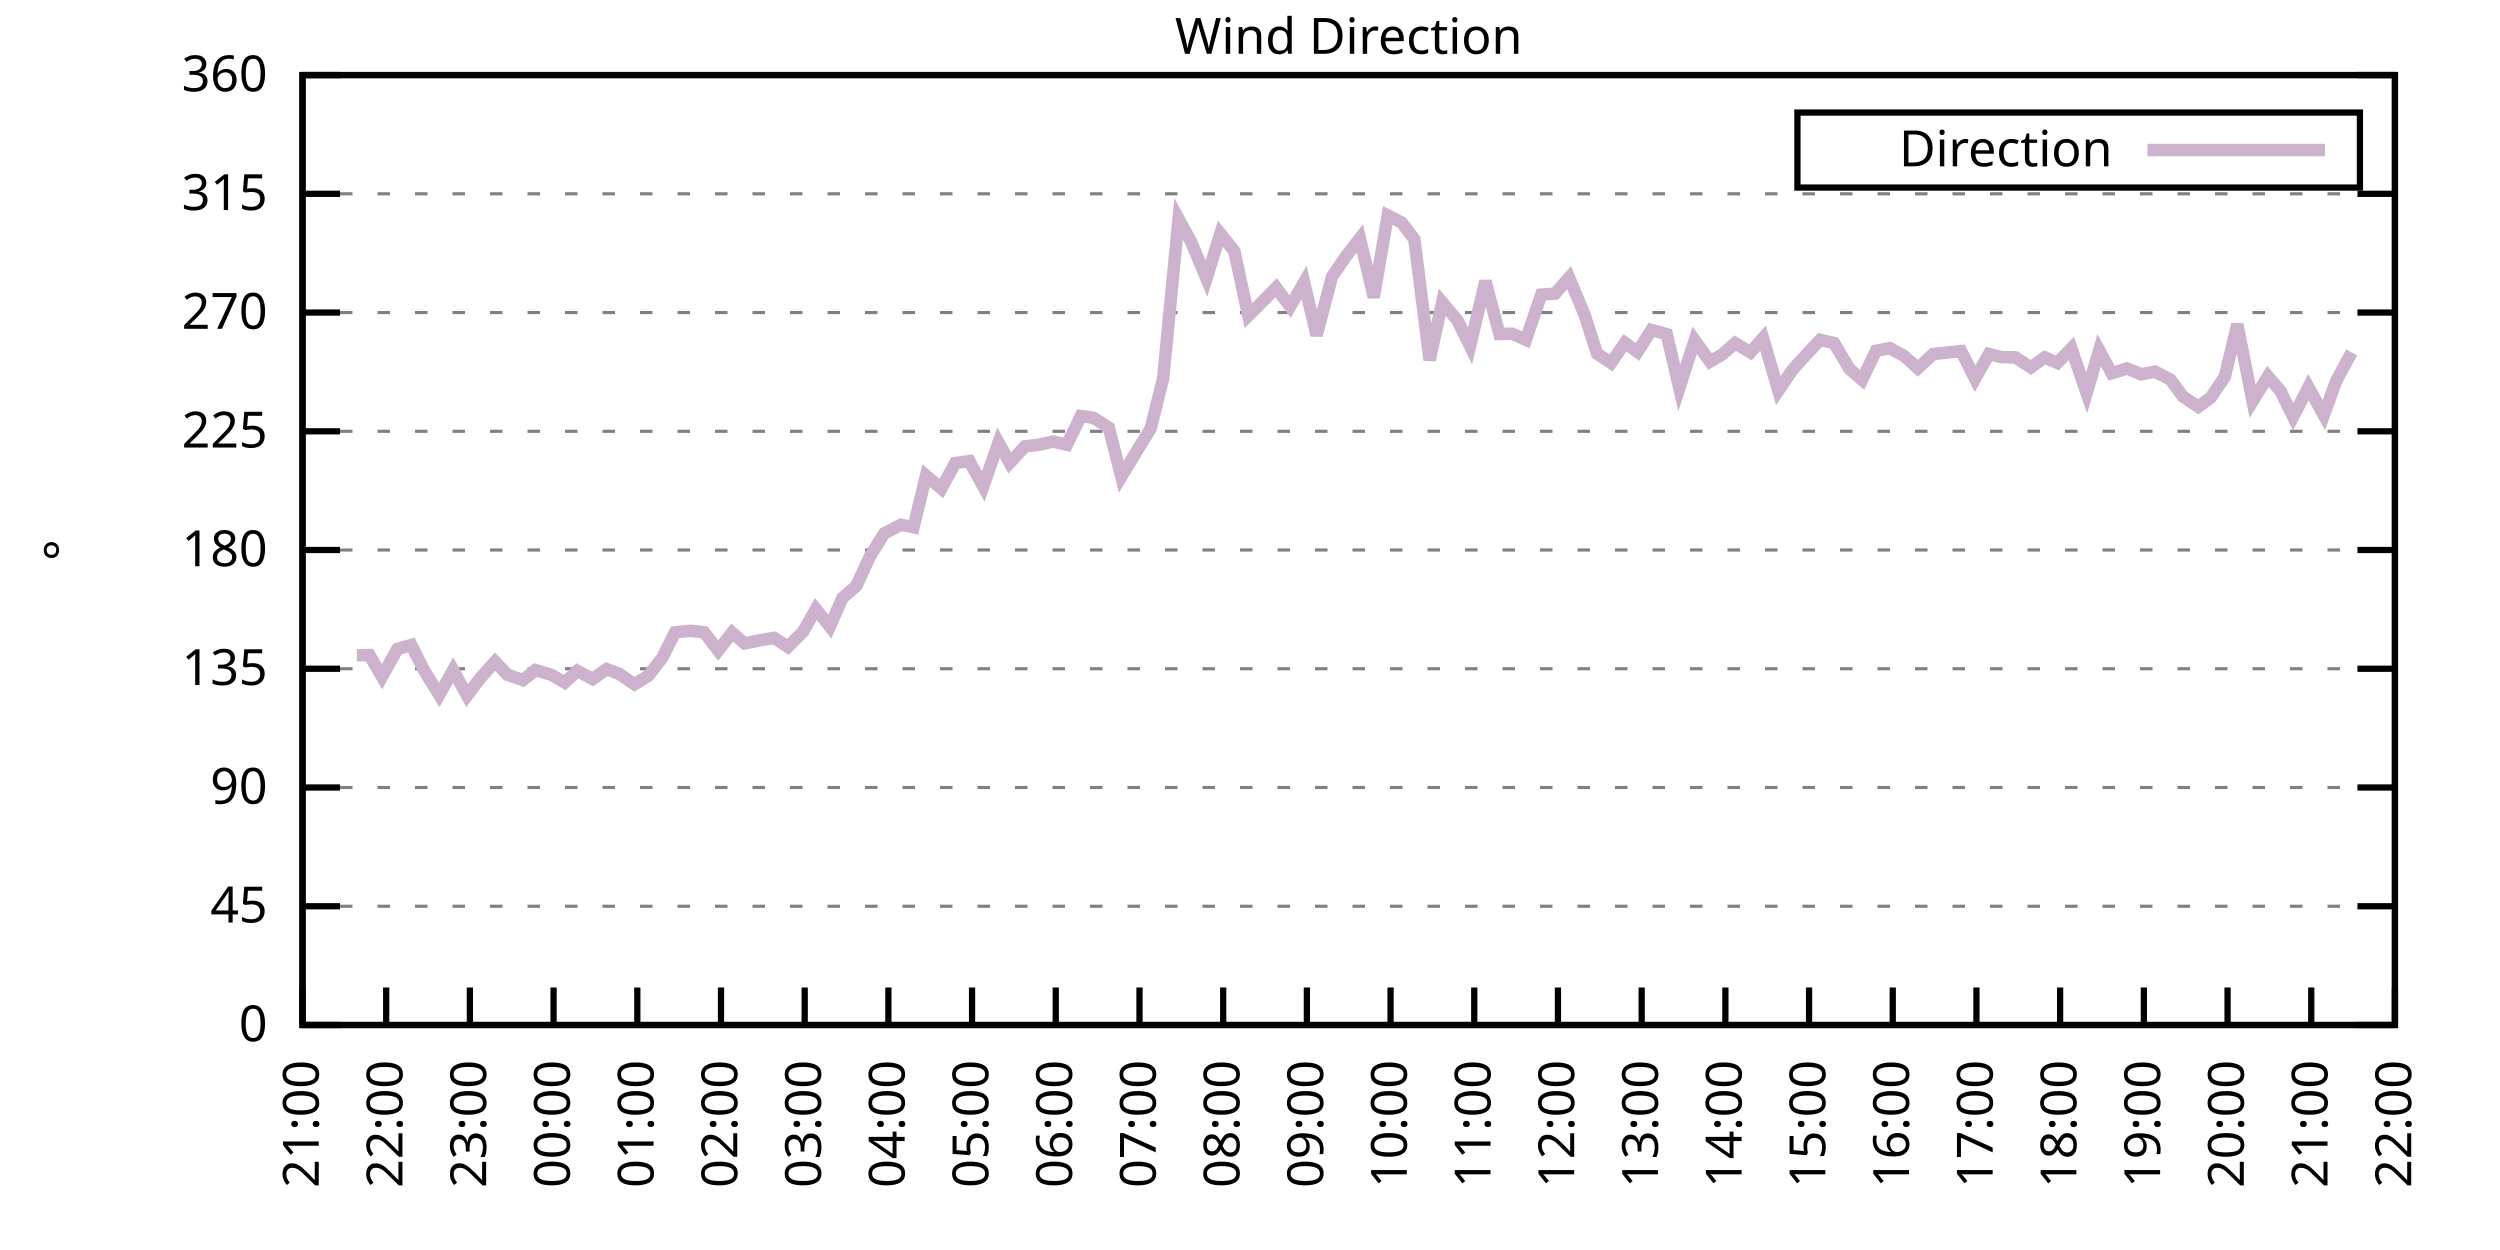
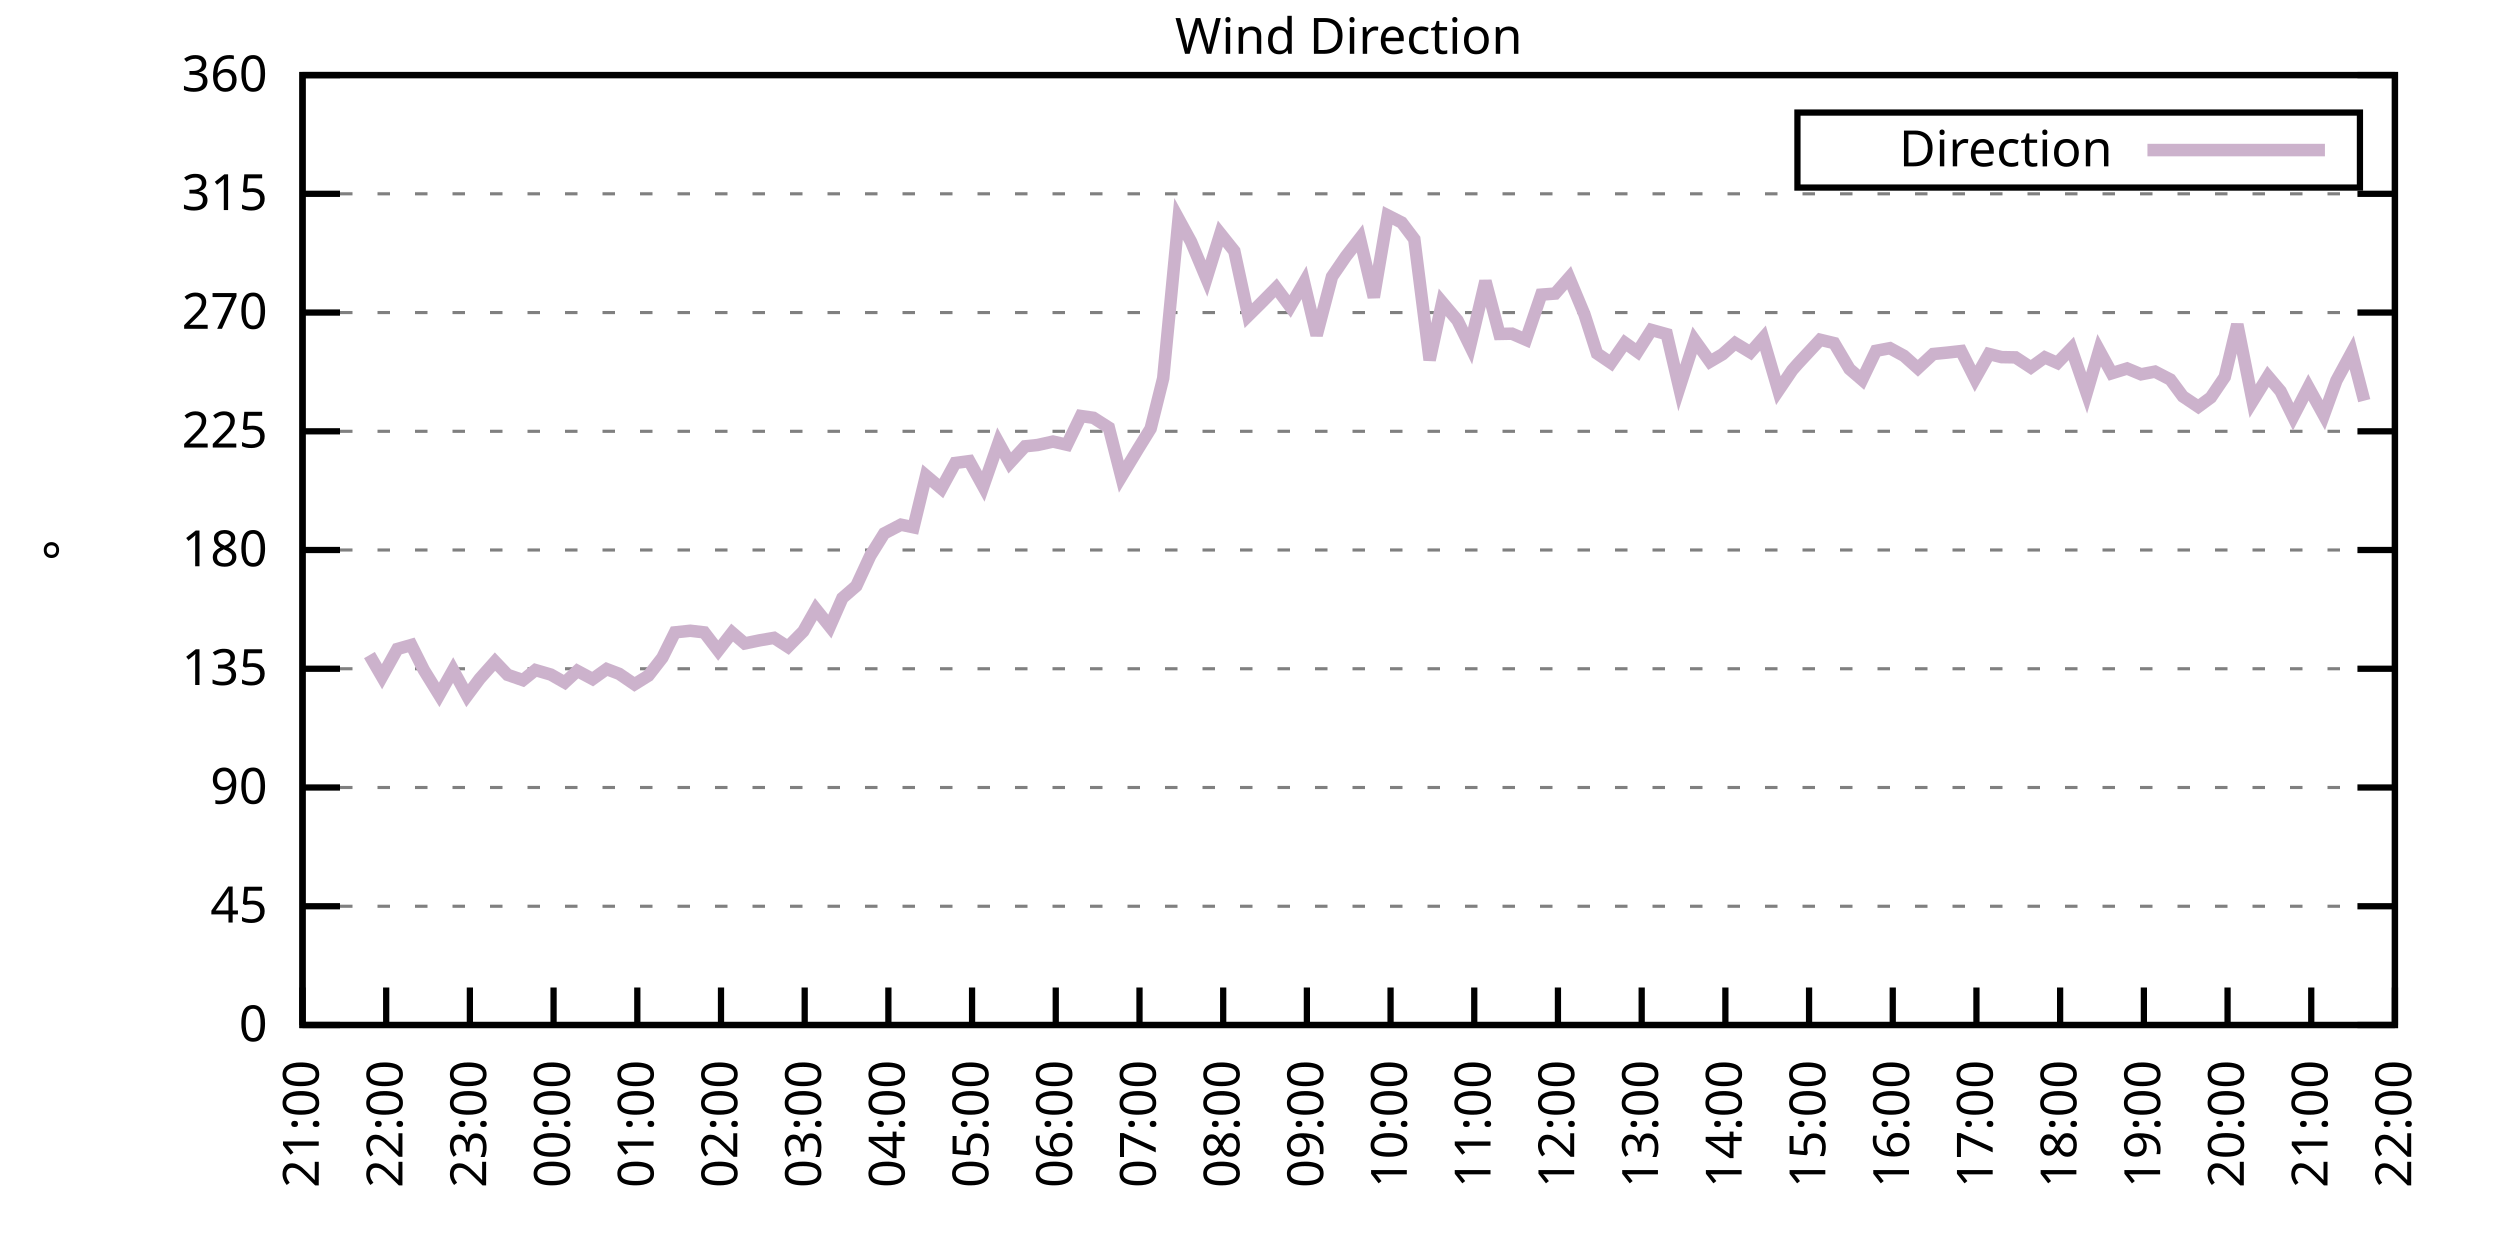
<svg xmlns="http://www.w3.org/2000/svg" xmlns:xlink="http://www.w3.org/1999/xlink" width="400" height="200" viewBox="0 0 400 200">
  <g id="gnuplot_canvas">
    <rect x="0" y="0" width="400" height="200" fill="none" />
    <defs>
      <circle id="gpDot" r="0.5" stroke-width="0.5" stroke="currentColor" />
      <path id="gpPt0" stroke-width="0.333" stroke="currentColor" d="M-1,0 h2 M0,-1 v2" />
      <path id="gpPt1" stroke-width="0.333" stroke="currentColor" d="M-1,-1 L1,1 M1,-1 L-1,1" />
      <path id="gpPt2" stroke-width="0.333" stroke="currentColor" d="M-1,0 L1,0 M0,-1 L0,1 M-1,-1 L1,1 M-1,1 L1,-1" />
      <rect id="gpPt3" stroke-width="0.333" stroke="currentColor" x="-1" y="-1" width="2" height="2" />
      <rect id="gpPt4" stroke-width="0.333" stroke="currentColor" fill="currentColor" x="-1" y="-1" width="2" height="2" />
      <circle id="gpPt5" stroke-width="0.333" stroke="currentColor" cx="0" cy="0" r="1" />
      <use xlink:href="#gpPt5" id="gpPt6" fill="currentColor" stroke="none" />
      <path id="gpPt7" stroke-width="0.333" stroke="currentColor" d="M0,-1.33 L-1.33,0.67 L1.33,0.67 z" />
      <use xlink:href="#gpPt7" id="gpPt8" fill="currentColor" stroke="none" />
      <use xlink:href="#gpPt7" id="gpPt9" stroke="currentColor" transform="rotate(180)" />
      <use xlink:href="#gpPt9" id="gpPt10" fill="currentColor" stroke="none" />
      <use xlink:href="#gpPt3" id="gpPt11" stroke="currentColor" transform="rotate(45)" />
      <use xlink:href="#gpPt11" id="gpPt12" fill="currentColor" stroke="none" />
      <path id="gpPt13" stroke-width="0.333" stroke="currentColor" d="M0,1.330 L1.265,0.411 L0.782,-1.067 L-0.782,-1.076 L-1.265,0.411 z" />
      <use xlink:href="#gpPt13" id="gpPt14" fill="currentColor" stroke="none" />
      <filter id="textbox" filterUnits="objectBoundingBox" x="0" y="0" height="1" width="1">
        <feFlood flood-color="white" flood-opacity="1" result="bgnd" />
        <feComposite in="SourceGraphic" in2="bgnd" operator="atop" />
      </filter>
      <filter id="greybox" filterUnits="objectBoundingBox" x="0" y="0" height="1" width="1">
        <feFlood flood-color="lightgrey" flood-opacity="1" result="grey" />
        <feComposite in="SourceGraphic" in2="grey" operator="atop" />
      </filter>
    </defs>
    <g fill="none" color="white" stroke="currentColor" stroke-width="1.00" stroke-linecap="butt" stroke-linejoin="miter">
</g>
    <g fill="none" color="black" stroke="currentColor" stroke-width="1.00" stroke-linecap="butt" stroke-linejoin="miter">
      <g stroke="none" shape-rendering="crispEdges">
        <polygon fill="rgb(255, 255, 255)" points="48.40,164.00 383.18,164.00 383.18,12.02 48.40,12.02 " />
      </g>
    </g>
    <g fill="none" color="black" stroke="currentColor" stroke-width="1.00" stroke-linecap="butt" stroke-linejoin="miter">
</g>
    <g fill="none" color="black" stroke="black" stroke-width="0.50" stroke-linecap="butt" stroke-linejoin="miter">
</g>
    <g fill="none" color="gray" stroke="currentColor" stroke-width="0.50" stroke-linecap="butt" stroke-linejoin="miter">
      <path stroke="gray" stroke-dasharray="2,4" class="gridline" d="M48.40,164.00 L383.19,164.00  " />
    </g>
    <g fill="none" color="gray" stroke="gray" stroke-width="1.00" stroke-linecap="butt" stroke-linejoin="miter">
</g>
    <g fill="none" color="black" stroke="currentColor" stroke-width="1.00" stroke-linecap="butt" stroke-linejoin="miter">
      <path stroke="black" d="M48.40,164.00 L54.40,164.00 M383.19,164.00 L377.19,164.00  " />
      <g transform="translate(42.80,166.60)" stroke="none" fill="black" font-family="Sans" font-size="8.00" text-anchor="end">
        <text>
          <tspan font-family="Sans"> 0</tspan>
        </text>
      </g>
    </g>
    <g fill="none" color="black" stroke="currentColor" stroke-width="1.00" stroke-linecap="butt" stroke-linejoin="miter">
</g>
    <g fill="none" color="black" stroke="black" stroke-width="0.50" stroke-linecap="butt" stroke-linejoin="miter">
</g>
    <g fill="none" color="gray" stroke="currentColor" stroke-width="0.50" stroke-linecap="butt" stroke-linejoin="miter">
      <path stroke="gray" stroke-dasharray="2,4" class="gridline" d="M48.40,145.00 L383.19,145.00  " />
    </g>
    <g fill="none" color="gray" stroke="gray" stroke-width="1.00" stroke-linecap="butt" stroke-linejoin="miter">
</g>
    <g fill="none" color="black" stroke="currentColor" stroke-width="1.00" stroke-linecap="butt" stroke-linejoin="miter">
      <path stroke="black" d="M48.40,145.00 L54.40,145.00 M383.19,145.00 L377.19,145.00  " />
      <g transform="translate(42.80,147.60)" stroke="none" fill="black" font-family="Sans" font-size="8.00" text-anchor="end">
        <text>
          <tspan font-family="Sans"> 45</tspan>
        </text>
      </g>
    </g>
    <g fill="none" color="black" stroke="currentColor" stroke-width="1.00" stroke-linecap="butt" stroke-linejoin="miter">
</g>
    <g fill="none" color="black" stroke="black" stroke-width="0.50" stroke-linecap="butt" stroke-linejoin="miter">
</g>
    <g fill="none" color="gray" stroke="currentColor" stroke-width="0.50" stroke-linecap="butt" stroke-linejoin="miter">
      <path stroke="gray" stroke-dasharray="2,4" class="gridline" d="M48.40,126.00 L383.19,126.00  " />
    </g>
    <g fill="none" color="gray" stroke="gray" stroke-width="1.00" stroke-linecap="butt" stroke-linejoin="miter">
</g>
    <g fill="none" color="black" stroke="currentColor" stroke-width="1.00" stroke-linecap="butt" stroke-linejoin="miter">
      <path stroke="black" d="M48.40,126.00 L54.40,126.00 M383.19,126.00 L377.19,126.00  " />
      <g transform="translate(42.80,128.60)" stroke="none" fill="black" font-family="Sans" font-size="8.00" text-anchor="end">
        <text>
          <tspan font-family="Sans"> 90</tspan>
        </text>
      </g>
    </g>
    <g fill="none" color="black" stroke="currentColor" stroke-width="1.00" stroke-linecap="butt" stroke-linejoin="miter">
</g>
    <g fill="none" color="black" stroke="black" stroke-width="0.50" stroke-linecap="butt" stroke-linejoin="miter">
</g>
    <g fill="none" color="gray" stroke="currentColor" stroke-width="0.50" stroke-linecap="butt" stroke-linejoin="miter">
      <path stroke="gray" stroke-dasharray="2,4" class="gridline" d="M48.40,107.00 L383.19,107.00  " />
    </g>
    <g fill="none" color="gray" stroke="gray" stroke-width="1.00" stroke-linecap="butt" stroke-linejoin="miter">
</g>
    <g fill="none" color="black" stroke="currentColor" stroke-width="1.00" stroke-linecap="butt" stroke-linejoin="miter">
      <path stroke="black" d="M48.40,107.00 L54.40,107.00 M383.19,107.00 L377.19,107.00  " />
      <g transform="translate(42.80,109.60)" stroke="none" fill="black" font-family="Sans" font-size="8.00" text-anchor="end">
        <text>
          <tspan font-family="Sans"> 135</tspan>
        </text>
      </g>
    </g>
    <g fill="none" color="black" stroke="currentColor" stroke-width="1.00" stroke-linecap="butt" stroke-linejoin="miter">
</g>
    <g fill="none" color="black" stroke="black" stroke-width="0.50" stroke-linecap="butt" stroke-linejoin="miter">
</g>
    <g fill="none" color="gray" stroke="currentColor" stroke-width="0.50" stroke-linecap="butt" stroke-linejoin="miter">
      <path stroke="gray" stroke-dasharray="2,4" class="gridline" d="M48.40,88.00 L383.19,88.00  " />
    </g>
    <g fill="none" color="gray" stroke="gray" stroke-width="1.00" stroke-linecap="butt" stroke-linejoin="miter">
</g>
    <g fill="none" color="black" stroke="currentColor" stroke-width="1.00" stroke-linecap="butt" stroke-linejoin="miter">
      <path stroke="black" d="M48.40,88.00 L54.40,88.00 M383.19,88.00 L377.19,88.00  " />
      <g transform="translate(42.80,90.60)" stroke="none" fill="black" font-family="Sans" font-size="8.00" text-anchor="end">
        <text>
          <tspan font-family="Sans"> 180</tspan>
        </text>
      </g>
    </g>
    <g fill="none" color="black" stroke="currentColor" stroke-width="1.00" stroke-linecap="butt" stroke-linejoin="miter">
</g>
    <g fill="none" color="black" stroke="black" stroke-width="0.50" stroke-linecap="butt" stroke-linejoin="miter">
</g>
    <g fill="none" color="gray" stroke="currentColor" stroke-width="0.50" stroke-linecap="butt" stroke-linejoin="miter">
      <path stroke="gray" stroke-dasharray="2,4" class="gridline" d="M48.40,69.01 L383.19,69.01  " />
    </g>
    <g fill="none" color="gray" stroke="gray" stroke-width="1.00" stroke-linecap="butt" stroke-linejoin="miter">
</g>
    <g fill="none" color="black" stroke="currentColor" stroke-width="1.00" stroke-linecap="butt" stroke-linejoin="miter">
      <path stroke="black" d="M48.40,69.01 L54.40,69.01 M383.19,69.01 L377.19,69.01  " />
      <g transform="translate(42.80,71.61)" stroke="none" fill="black" font-family="Sans" font-size="8.00" text-anchor="end">
        <text>
          <tspan font-family="Sans"> 225</tspan>
        </text>
      </g>
    </g>
    <g fill="none" color="black" stroke="currentColor" stroke-width="1.00" stroke-linecap="butt" stroke-linejoin="miter">
</g>
    <g fill="none" color="black" stroke="black" stroke-width="0.50" stroke-linecap="butt" stroke-linejoin="miter">
</g>
    <g fill="none" color="gray" stroke="currentColor" stroke-width="0.50" stroke-linecap="butt" stroke-linejoin="miter">
      <path stroke="gray" stroke-dasharray="2,4" class="gridline" d="M48.40,50.01 L383.19,50.01  " />
    </g>
    <g fill="none" color="gray" stroke="gray" stroke-width="1.00" stroke-linecap="butt" stroke-linejoin="miter">
</g>
    <g fill="none" color="black" stroke="currentColor" stroke-width="1.00" stroke-linecap="butt" stroke-linejoin="miter">
      <path stroke="black" d="M48.40,50.01 L54.40,50.01 M383.19,50.01 L377.19,50.01  " />
      <g transform="translate(42.80,52.61)" stroke="none" fill="black" font-family="Sans" font-size="8.00" text-anchor="end">
        <text>
          <tspan font-family="Sans"> 270</tspan>
        </text>
      </g>
    </g>
    <g fill="none" color="black" stroke="currentColor" stroke-width="1.00" stroke-linecap="butt" stroke-linejoin="miter">
</g>
    <g fill="none" color="black" stroke="black" stroke-width="0.50" stroke-linecap="butt" stroke-linejoin="miter">
</g>
    <g fill="none" color="gray" stroke="currentColor" stroke-width="0.50" stroke-linecap="butt" stroke-linejoin="miter">
      <path stroke="gray" stroke-dasharray="2,4" class="gridline" d="M48.40,31.01 L383.19,31.01  " />
    </g>
    <g fill="none" color="gray" stroke="gray" stroke-width="1.00" stroke-linecap="butt" stroke-linejoin="miter">
</g>
    <g fill="none" color="black" stroke="currentColor" stroke-width="1.00" stroke-linecap="butt" stroke-linejoin="miter">
      <path stroke="black" d="M48.40,31.01 L54.40,31.01 M383.19,31.01 L377.19,31.01  " />
      <g transform="translate(42.80,33.61)" stroke="none" fill="black" font-family="Sans" font-size="8.00" text-anchor="end">
        <text>
          <tspan font-family="Sans"> 315</tspan>
        </text>
      </g>
    </g>
    <g fill="none" color="black" stroke="currentColor" stroke-width="1.00" stroke-linecap="butt" stroke-linejoin="miter">
</g>
    <g fill="none" color="black" stroke="black" stroke-width="0.50" stroke-linecap="butt" stroke-linejoin="miter">
</g>
    <g fill="none" color="gray" stroke="currentColor" stroke-width="0.50" stroke-linecap="butt" stroke-linejoin="miter">
      <path stroke="gray" stroke-dasharray="2,4" class="gridline" d="M48.40,12.01 L383.19,12.01  " />
    </g>
    <g fill="none" color="gray" stroke="gray" stroke-width="1.00" stroke-linecap="butt" stroke-linejoin="miter">
</g>
    <g fill="none" color="black" stroke="currentColor" stroke-width="1.00" stroke-linecap="butt" stroke-linejoin="miter">
      <path stroke="black" d="M48.40,12.01 L54.40,12.01 M383.19,12.01 L377.19,12.01  " />
      <g transform="translate(42.80,14.61)" stroke="none" fill="black" font-family="Sans" font-size="8.00" text-anchor="end">
        <text>
          <tspan font-family="Sans"> 360</tspan>
        </text>
      </g>
    </g>
    <g fill="none" color="black" stroke="currentColor" stroke-width="1.00" stroke-linecap="butt" stroke-linejoin="miter">
      <path stroke="black" d="M48.40,164.00 L48.40,158.00  " />
      <g transform="translate(51.00,169.60) rotate(270.00)" stroke="none" fill="black" font-family="Sans" font-size="8.00" text-anchor="end">
        <text>
          <tspan font-family="Sans">21:00</tspan>
        </text>
      </g>
    </g>
    <g fill="none" color="black" stroke="currentColor" stroke-width="1.00" stroke-linecap="butt" stroke-linejoin="miter">
      <path stroke="black" d="M61.79,164.00 L61.79,158.00  " />
      <g transform="translate(64.39,169.60) rotate(270.00)" stroke="none" fill="black" font-family="Sans" font-size="8.00" text-anchor="end">
        <text>
          <tspan font-family="Sans">22:00</tspan>
        </text>
      </g>
    </g>
    <g fill="none" color="black" stroke="currentColor" stroke-width="1.00" stroke-linecap="butt" stroke-linejoin="miter">
      <path stroke="black" d="M75.18,164.00 L75.18,158.00  " />
      <g transform="translate(77.78,169.60) rotate(270.00)" stroke="none" fill="black" font-family="Sans" font-size="8.00" text-anchor="end">
        <text>
          <tspan font-family="Sans">23:00</tspan>
        </text>
      </g>
    </g>
    <g fill="none" color="black" stroke="currentColor" stroke-width="1.00" stroke-linecap="butt" stroke-linejoin="miter">
      <path stroke="black" d="M88.57,164.00 L88.57,158.00  " />
      <g transform="translate(91.17,169.60) rotate(270.00)" stroke="none" fill="black" font-family="Sans" font-size="8.00" text-anchor="end">
        <text>
          <tspan font-family="Sans">00:00</tspan>
        </text>
      </g>
    </g>
    <g fill="none" color="black" stroke="currentColor" stroke-width="1.00" stroke-linecap="butt" stroke-linejoin="miter">
      <path stroke="black" d="M101.97,164.00 L101.97,158.00  " />
      <g transform="translate(104.57,169.60) rotate(270.00)" stroke="none" fill="black" font-family="Sans" font-size="8.00" text-anchor="end">
        <text>
          <tspan font-family="Sans">01:00</tspan>
        </text>
      </g>
    </g>
    <g fill="none" color="black" stroke="currentColor" stroke-width="1.00" stroke-linecap="butt" stroke-linejoin="miter">
      <path stroke="black" d="M115.36,164.00 L115.36,158.00  " />
      <g transform="translate(117.96,169.60) rotate(270.00)" stroke="none" fill="black" font-family="Sans" font-size="8.00" text-anchor="end">
        <text>
          <tspan font-family="Sans">02:00</tspan>
        </text>
      </g>
    </g>
    <g fill="none" color="black" stroke="currentColor" stroke-width="1.00" stroke-linecap="butt" stroke-linejoin="miter">
      <path stroke="black" d="M128.75,164.00 L128.75,158.00  " />
      <g transform="translate(131.35,169.60) rotate(270.00)" stroke="none" fill="black" font-family="Sans" font-size="8.00" text-anchor="end">
        <text>
          <tspan font-family="Sans">03:00</tspan>
        </text>
      </g>
    </g>
    <g fill="none" color="black" stroke="currentColor" stroke-width="1.00" stroke-linecap="butt" stroke-linejoin="miter">
      <path stroke="black" d="M142.14,164.00 L142.14,158.00  " />
      <g transform="translate(144.74,169.60) rotate(270.00)" stroke="none" fill="black" font-family="Sans" font-size="8.00" text-anchor="end">
        <text>
          <tspan font-family="Sans">04:00</tspan>
        </text>
      </g>
    </g>
    <g fill="none" color="black" stroke="currentColor" stroke-width="1.00" stroke-linecap="butt" stroke-linejoin="miter">
      <path stroke="black" d="M155.53,164.00 L155.53,158.00  " />
      <g transform="translate(158.13,169.60) rotate(270.00)" stroke="none" fill="black" font-family="Sans" font-size="8.00" text-anchor="end">
        <text>
          <tspan font-family="Sans">05:00</tspan>
        </text>
      </g>
    </g>
    <g fill="none" color="black" stroke="currentColor" stroke-width="1.00" stroke-linecap="butt" stroke-linejoin="miter">
      <path stroke="black" d="M168.92,164.00 L168.92,158.00  " />
      <g transform="translate(171.52,169.60) rotate(270.00)" stroke="none" fill="black" font-family="Sans" font-size="8.00" text-anchor="end">
        <text>
          <tspan font-family="Sans">06:00</tspan>
        </text>
      </g>
    </g>
    <g fill="none" color="black" stroke="currentColor" stroke-width="1.00" stroke-linecap="butt" stroke-linejoin="miter">
      <path stroke="black" d="M182.32,164.00 L182.32,158.00  " />
      <g transform="translate(184.92,169.60) rotate(270.00)" stroke="none" fill="black" font-family="Sans" font-size="8.00" text-anchor="end">
        <text>
          <tspan font-family="Sans">07:00</tspan>
        </text>
      </g>
    </g>
    <g fill="none" color="black" stroke="currentColor" stroke-width="1.00" stroke-linecap="butt" stroke-linejoin="miter">
      <path stroke="black" d="M195.71,164.00 L195.71,158.00  " />
      <g transform="translate(198.31,169.60) rotate(270.00)" stroke="none" fill="black" font-family="Sans" font-size="8.00" text-anchor="end">
        <text>
          <tspan font-family="Sans">08:00</tspan>
        </text>
      </g>
    </g>
    <g fill="none" color="black" stroke="currentColor" stroke-width="1.00" stroke-linecap="butt" stroke-linejoin="miter">
      <path stroke="black" d="M209.10,164.00 L209.10,158.00  " />
      <g transform="translate(211.70,169.60) rotate(270.00)" stroke="none" fill="black" font-family="Sans" font-size="8.00" text-anchor="end">
        <text>
          <tspan font-family="Sans">09:00</tspan>
        </text>
      </g>
    </g>
    <g fill="none" color="black" stroke="currentColor" stroke-width="1.00" stroke-linecap="butt" stroke-linejoin="miter">
      <path stroke="black" d="M222.49,164.00 L222.49,158.00  " />
      <g transform="translate(225.09,169.60) rotate(270.00)" stroke="none" fill="black" font-family="Sans" font-size="8.00" text-anchor="end">
        <text>
          <tspan font-family="Sans">10:00</tspan>
        </text>
      </g>
    </g>
    <g fill="none" color="black" stroke="currentColor" stroke-width="1.00" stroke-linecap="butt" stroke-linejoin="miter">
      <path stroke="black" d="M235.88,164.00 L235.88,158.00  " />
      <g transform="translate(238.48,169.60) rotate(270.00)" stroke="none" fill="black" font-family="Sans" font-size="8.00" text-anchor="end">
        <text>
          <tspan font-family="Sans">11:00</tspan>
        </text>
      </g>
    </g>
    <g fill="none" color="black" stroke="currentColor" stroke-width="1.00" stroke-linecap="butt" stroke-linejoin="miter">
      <path stroke="black" d="M249.27,164.00 L249.27,158.00  " />
      <g transform="translate(251.87,169.60) rotate(270.00)" stroke="none" fill="black" font-family="Sans" font-size="8.00" text-anchor="end">
        <text>
          <tspan font-family="Sans">12:00</tspan>
        </text>
      </g>
    </g>
    <g fill="none" color="black" stroke="currentColor" stroke-width="1.00" stroke-linecap="butt" stroke-linejoin="miter">
      <path stroke="black" d="M262.67,164.00 L262.67,158.00  " />
      <g transform="translate(265.27,169.60) rotate(270.00)" stroke="none" fill="black" font-family="Sans" font-size="8.00" text-anchor="end">
        <text>
          <tspan font-family="Sans">13:00</tspan>
        </text>
      </g>
    </g>
    <g fill="none" color="black" stroke="currentColor" stroke-width="1.00" stroke-linecap="butt" stroke-linejoin="miter">
      <path stroke="black" d="M276.06,164.00 L276.06,158.00  " />
      <g transform="translate(278.66,169.60) rotate(270.00)" stroke="none" fill="black" font-family="Sans" font-size="8.00" text-anchor="end">
        <text>
          <tspan font-family="Sans">14:00</tspan>
        </text>
      </g>
    </g>
    <g fill="none" color="black" stroke="currentColor" stroke-width="1.00" stroke-linecap="butt" stroke-linejoin="miter">
      <path stroke="black" d="M289.45,164.00 L289.45,158.00  " />
      <g transform="translate(292.05,169.60) rotate(270.00)" stroke="none" fill="black" font-family="Sans" font-size="8.00" text-anchor="end">
        <text>
          <tspan font-family="Sans">15:00</tspan>
        </text>
      </g>
    </g>
    <g fill="none" color="black" stroke="currentColor" stroke-width="1.00" stroke-linecap="butt" stroke-linejoin="miter">
      <path stroke="black" d="M302.84,164.00 L302.84,158.00  " />
      <g transform="translate(305.44,169.60) rotate(270.00)" stroke="none" fill="black" font-family="Sans" font-size="8.00" text-anchor="end">
        <text>
          <tspan font-family="Sans">16:00</tspan>
        </text>
      </g>
    </g>
    <g fill="none" color="black" stroke="currentColor" stroke-width="1.00" stroke-linecap="butt" stroke-linejoin="miter">
      <path stroke="black" d="M316.23,164.00 L316.23,158.00  " />
      <g transform="translate(318.83,169.60) rotate(270.00)" stroke="none" fill="black" font-family="Sans" font-size="8.00" text-anchor="end">
        <text>
          <tspan font-family="Sans">17:00</tspan>
        </text>
      </g>
    </g>
    <g fill="none" color="black" stroke="currentColor" stroke-width="1.00" stroke-linecap="butt" stroke-linejoin="miter">
      <path stroke="black" d="M329.62,164.00 L329.62,158.00  " />
      <g transform="translate(332.22,169.60) rotate(270.00)" stroke="none" fill="black" font-family="Sans" font-size="8.00" text-anchor="end">
        <text>
          <tspan font-family="Sans">18:00</tspan>
        </text>
      </g>
    </g>
    <g fill="none" color="black" stroke="currentColor" stroke-width="1.00" stroke-linecap="butt" stroke-linejoin="miter">
      <path stroke="black" d="M343.02,164.00 L343.02,158.00  " />
      <g transform="translate(345.62,169.60) rotate(270.00)" stroke="none" fill="black" font-family="Sans" font-size="8.00" text-anchor="end">
        <text>
          <tspan font-family="Sans">19:00</tspan>
        </text>
      </g>
    </g>
    <g fill="none" color="black" stroke="currentColor" stroke-width="1.00" stroke-linecap="butt" stroke-linejoin="miter">
      <path stroke="black" d="M356.41,164.00 L356.41,158.00  " />
      <g transform="translate(359.01,169.60) rotate(270.00)" stroke="none" fill="black" font-family="Sans" font-size="8.00" text-anchor="end">
        <text>
          <tspan font-family="Sans">20:00</tspan>
        </text>
      </g>
    </g>
    <g fill="none" color="black" stroke="currentColor" stroke-width="1.00" stroke-linecap="butt" stroke-linejoin="miter">
      <path stroke="black" d="M369.80,164.00 L369.80,158.00  " />
      <g transform="translate(372.40,169.60) rotate(270.00)" stroke="none" fill="black" font-family="Sans" font-size="8.00" text-anchor="end">
        <text>
          <tspan font-family="Sans">21:00</tspan>
        </text>
      </g>
    </g>
    <g fill="none" color="black" stroke="currentColor" stroke-width="1.00" stroke-linecap="butt" stroke-linejoin="miter">
      <path stroke="black" d="M383.19,164.00 L383.19,158.00  " />
      <g transform="translate(385.79,169.60) rotate(270.00)" stroke="none" fill="black" font-family="Sans" font-size="8.00" text-anchor="end">
        <text>
          <tspan font-family="Sans">22:00</tspan>
        </text>
      </g>
    </g>
    <g fill="none" color="black" stroke="currentColor" stroke-width="1.00" stroke-linecap="butt" stroke-linejoin="miter">
</g>
    <g fill="none" color="black" stroke="currentColor" stroke-width="1.00" stroke-linecap="butt" stroke-linejoin="miter">
      <path stroke="black" d="M48.40,12.01 L48.40,164.00 L383.19,164.00 L383.19,12.01 L48.40,12.01 Z  " />
    </g>
    <g fill="none" color="black" stroke="currentColor" stroke-width="1.00" stroke-linecap="butt" stroke-linejoin="miter">
</g>
    <g fill="none" color="black" stroke="currentColor" stroke-width="1.00" stroke-linecap="butt" stroke-linejoin="miter">
      <path stroke="black" d="M287.59,30.01 L287.59,18.01 L377.59,18.01 L377.59,30.01 L287.59,30.01 Z  " />
    </g>
    <g id="Wind_direction_plot_1">
      <g fill="none" color="white" stroke="black" stroke-width="2.00" stroke-linecap="butt" stroke-linejoin="miter">
</g>
      <g fill="none" color="black" stroke="currentColor" stroke-width="2.00" stroke-linecap="butt" stroke-linejoin="miter">
        <g transform="translate(337.99,26.61)" stroke="none" fill="black" font-family="Sans" font-size="8.00" text-anchor="end">
          <text>
            <tspan font-family="Sans">Direction</tspan>
          </text>
        </g>
      </g>
      <g fill="none" color="black" stroke="currentColor" stroke-width="2.00" stroke-linecap="butt" stroke-linejoin="miter">
-         <path stroke="rgb(204, 178, 204)" d="M343.59,24.01 L371.99,24.01 M57.10,104.85 L59.11,104.81 L61.12,108.27 L63.58,103.84 L65.81,103.20 L67.82,107.21   L70.27,111.18 L72.50,107.21 L74.74,111.31 L76.75,108.61 L79.20,105.86 L81.21,107.97 L83.66,108.82 L85.67,107.21   L88.13,107.93 L90.36,109.20 L92.37,107.34 L94.82,108.65 L97.06,107.05 L99.06,107.81 L101.52,109.49 L103.75,108.10   L105.98,105.23 L107.99,101.18 L110.45,100.92 L112.68,101.18 L114.91,104.09 L117.14,101.22 L119.15,102.95 L121.61,102.44   L123.84,102.06 L126.07,103.50 L128.53,101.01 L130.54,97.46 L132.77,100.25 L134.78,95.69 L137.01,93.75 L139.24,88.93   L141.47,85.35 L144.15,83.95 L146.16,84.37 L148.17,76.10 L150.62,78.17 L152.85,74.07 L155.09,73.78 L157.32,77.83   L159.77,70.82 L161.56,74.07 L164.01,71.41 L166.02,71.20 L168.48,70.65 L170.71,71.16 L172.94,66.56 L174.95,66.85   L177.41,68.42 L179.41,76.27 L182.09,71.83 L184.10,68.58 L186.11,60.52 L188.57,35.02 L190.57,38.69 L193.03,44.56   L195.26,37.38 L197.49,40.17 L199.73,50.51 L201.73,48.53 L204.19,46.04 L206.42,49.04 L208.65,45.19 L210.66,53.64   L213.12,44.27 L215.35,41.01 L217.58,38.14 L219.81,47.56 L222.04,34.47 L224.28,35.61 L226.29,38.27 L228.74,57.61   L230.75,48.36 L233.20,51.27 L235.21,55.37 L237.67,44.98 L239.90,53.43 L241.91,53.39 L244.14,54.36 L246.60,47.14   L248.83,46.97 L251.06,44.43 L253.51,50.30 L255.52,56.55 L257.76,58.07 L259.99,54.86 L262.00,56.30 L264.23,52.79   L266.68,53.47 L268.69,62.08 L271.15,54.44 L273.60,57.86 L275.61,56.68 L277.62,54.90 L280.07,56.38 L282.08,54.10   L284.54,62.50 L286.77,59.21 L287.66,58.20 L291.23,54.36 L293.47,54.90 L295.92,59.04 L297.93,60.77 L300.16,56.13   L302.39,55.71 L304.63,56.93 L306.86,58.92 L309.31,56.64 L311.54,56.42 L313.78,56.17 L316.01,60.60 L318.24,56.64   L320.25,57.14 L322.48,57.18 L324.94,58.79 L327.17,57.18 L329.18,58.07 L331.41,55.75 L333.86,62.88 L335.87,56.04   L337.88,59.72 L340.34,58.96 L342.57,59.89 L344.80,59.46 L347.26,60.73 L349.26,63.43 L351.72,65.08 L353.73,63.60   L355.96,60.31 L357.97,51.91 L360.42,64.19 L362.88,60.22 L364.89,62.59 L366.90,66.68 L369.35,61.96 L371.81,66.43   L373.82,60.90 L376.27,56.38  " />
+         <path stroke="rgb(204, 178, 204)" d="M343.59,24.01 L371.99,24.01 M59.11,104.81 L61.12,108.27 L63.58,103.84 L65.81,103.20 L67.82,107.21 L70.27,111.18   L72.50,107.21 L74.74,111.31 L76.75,108.61 L79.20,105.86 L81.21,107.97 L83.66,108.82 L85.67,107.21 L88.13,107.93   L90.36,109.20 L92.37,107.34 L94.82,108.65 L97.06,107.05 L99.06,107.81 L101.52,109.49 L103.75,108.10 L105.98,105.23   L107.99,101.18 L110.45,100.92 L112.68,101.18 L114.91,104.09 L117.14,101.22 L119.15,102.95 L121.61,102.44 L123.84,102.06   L126.07,103.50 L128.53,101.01 L130.54,97.46 L132.77,100.25 L134.78,95.69 L137.01,93.75 L139.24,88.93 L141.47,85.35   L144.15,83.95 L146.16,84.37 L148.17,76.10 L150.62,78.17 L152.85,74.07 L155.09,73.78 L157.32,77.83 L159.77,70.82   L161.56,74.07 L164.01,71.41 L166.02,71.20 L168.48,70.65 L170.71,71.16 L172.94,66.56 L174.95,66.85 L177.41,68.42   L179.41,76.27 L182.09,71.83 L184.10,68.58 L186.11,60.52 L188.57,35.02 L190.57,38.69 L193.03,44.56 L195.26,37.38   L197.49,40.17 L199.73,50.51 L201.73,48.53 L204.19,46.04 L206.42,49.04 L208.65,45.19 L210.66,53.64 L213.12,44.27   L215.35,41.01 L217.58,38.14 L219.81,47.56 L222.04,34.47 L224.28,35.61 L226.29,38.27 L228.74,57.61 L230.75,48.36   L233.20,51.27 L235.21,55.37 L237.67,44.98 L239.90,53.43 L241.91,53.39 L244.14,54.36 L246.60,47.14 L248.83,46.97   L251.06,44.43 L253.51,50.30 L255.52,56.55 L257.76,58.07 L259.99,54.86 L262.00,56.30 L264.23,52.79 L266.68,53.47   L268.69,62.08 L271.15,54.44 L273.60,57.86 L275.61,56.68 L277.62,54.90 L280.07,56.38 L282.08,54.10 L284.54,62.50   L286.77,59.21 L287.66,58.20 L291.23,54.36 L293.47,54.90 L295.92,59.04 L297.93,60.77 L300.16,56.13 L302.39,55.71   L304.63,56.93 L306.86,58.92 L309.31,56.64 L311.54,56.42 L313.78,56.17 L316.01,60.60 L318.24,56.64 L320.25,57.14   L322.48,57.18 L324.94,58.79 L327.17,57.18 L329.18,58.07 L331.41,55.75 L333.86,62.88 L335.87,56.04 L337.88,59.72   L340.34,58.96 L342.57,59.89 L344.80,59.46 L347.26,60.73 L349.26,63.43 L351.72,65.08 L353.73,63.60 L355.96,60.31   L357.97,51.91 L360.42,64.19 L362.88,60.22 L364.89,62.59 L366.90,66.68 L369.35,61.96 L371.81,66.43 L373.82,60.90   L376.27,56.38 L378.28,64.11  " />
      </g>
    </g>
    <g fill="none" color="black" stroke="currentColor" stroke-width="2.00" stroke-linecap="butt" stroke-linejoin="miter">
</g>
    <g fill="none" color="black" stroke="black" stroke-width="1.00" stroke-linecap="butt" stroke-linejoin="miter">
</g>
    <g fill="none" color="black" stroke="currentColor" stroke-width="1.00" stroke-linecap="butt" stroke-linejoin="miter">
      <path stroke="black" d="M48.40,12.01 L48.40,164.00 L383.19,164.00 L383.19,12.01 L48.40,12.01 Z  " />
      <g transform="translate(12.80,88.01) rotate(270.00)" stroke="none" fill="black" font-family="Sans" font-size="8.00" text-anchor="middle">
        <text>
          <tspan font-family="Sans">°</tspan>
        </text>
      </g>
    </g>
    <g fill="none" color="black" stroke="currentColor" stroke-width="1.00" stroke-linecap="butt" stroke-linejoin="miter">
</g>
    <g fill="none" color="black" stroke="currentColor" stroke-width="1.00" stroke-linecap="butt" stroke-linejoin="miter">
      <g transform="translate(215.79,8.61)" stroke="none" fill="black" font-family="Sans" font-size="8.00" text-anchor="middle">
        <text>
          <tspan font-family="Sans">Wind Direction</tspan>
        </text>
      </g>
    </g>
    <g fill="none" color="black" stroke="currentColor" stroke-width="1.00" stroke-linecap="butt" stroke-linejoin="miter">
</g>
  </g>
</svg>
